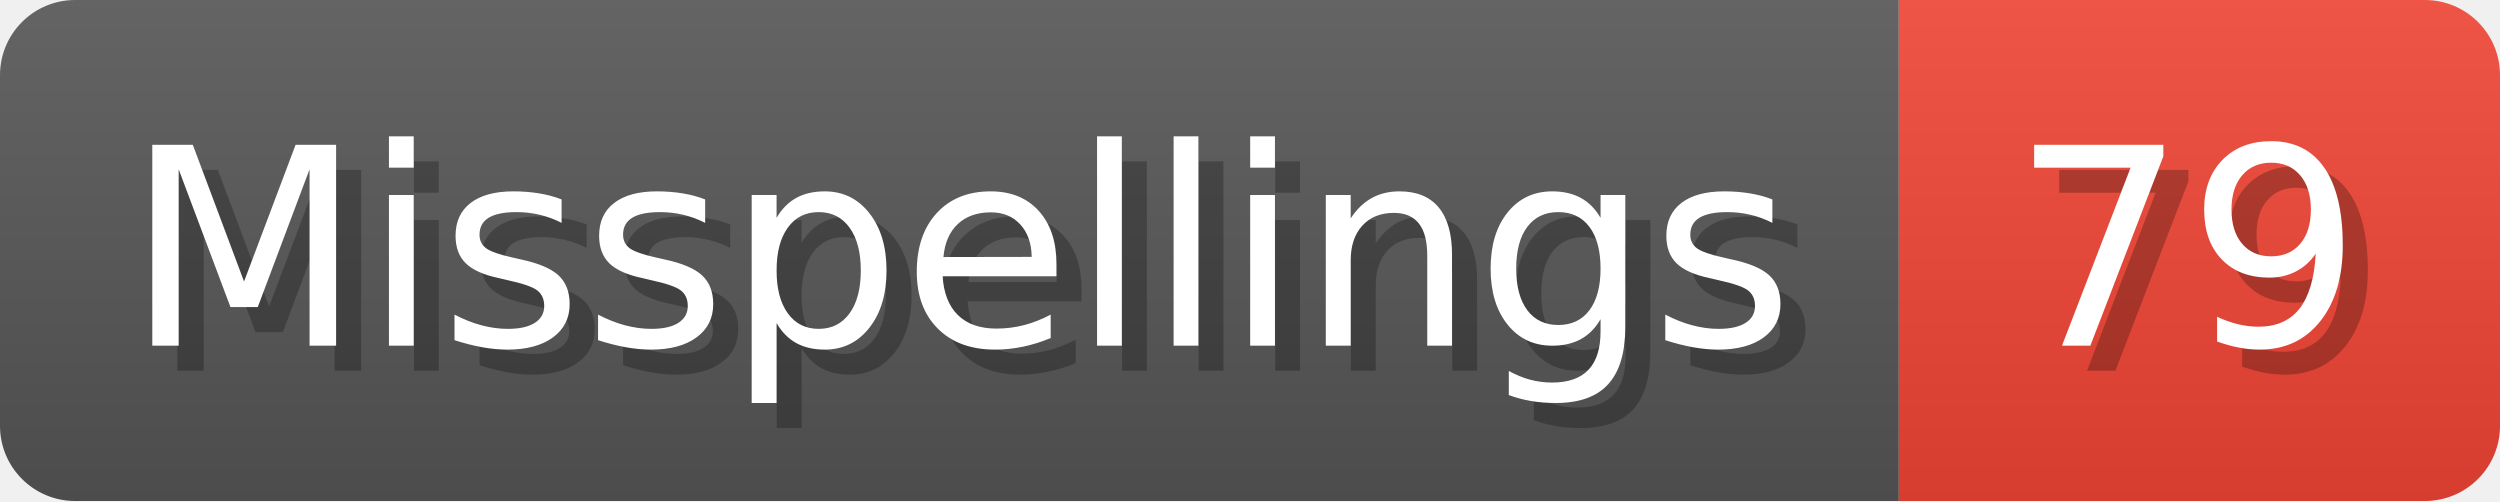
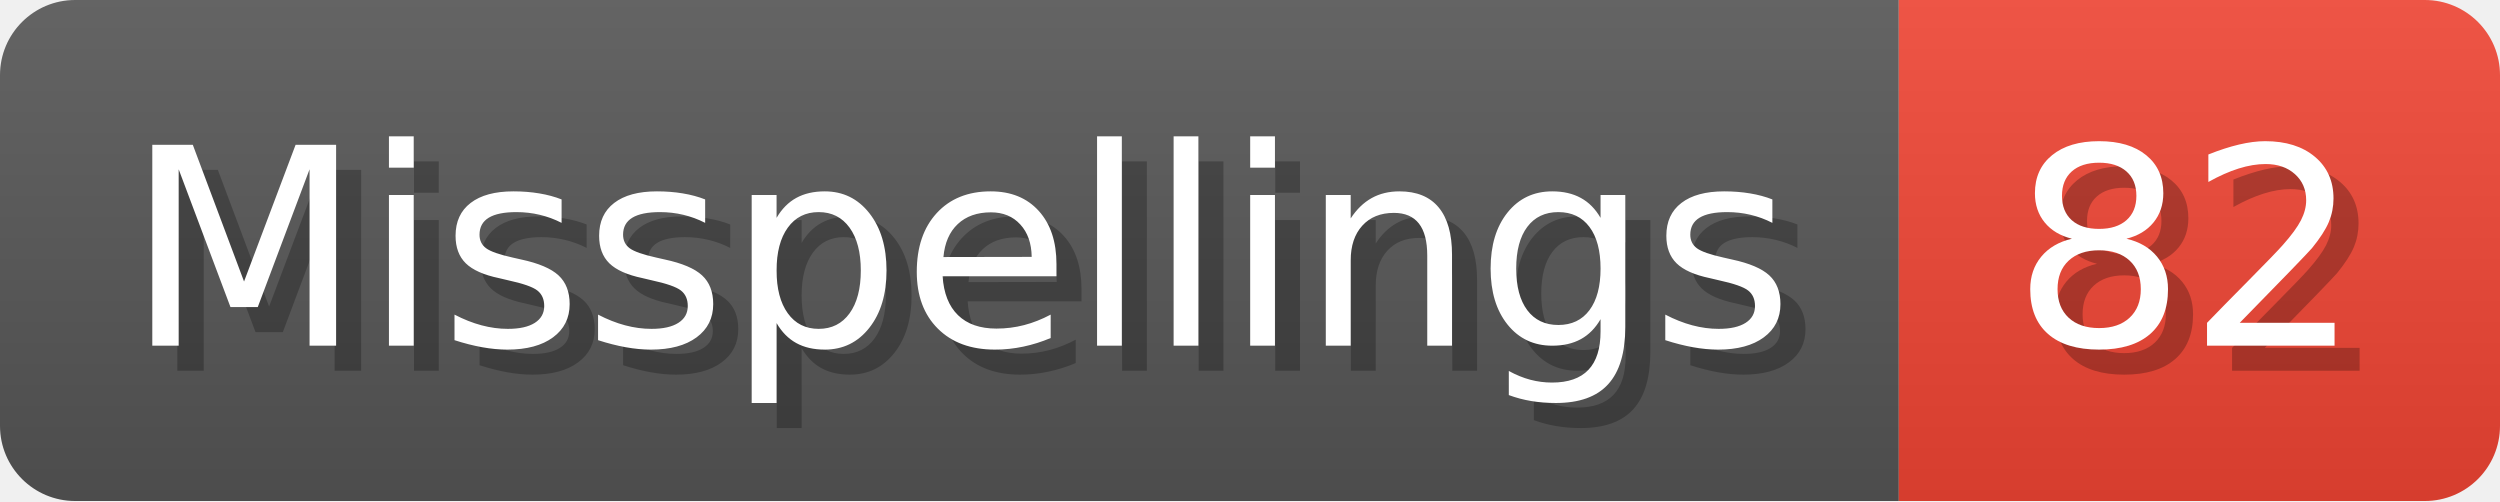
- <svg xmlns="http://www.w3.org/2000/svg" width="99.8" height="20" viewBox="0 0 998 200" role="img" aria-label="Misspellings: 79">
+ <svg xmlns="http://www.w3.org/2000/svg" width="99.8" height="20" viewBox="0 0 998 200" role="img" aria-label="Misspellings: 82">
  <linearGradient id="a" x2="0" y2="100%">
    <stop offset="0" stop-opacity=".1" stop-color="#EEE" />
    <stop offset="1" stop-opacity=".1" />
  </linearGradient>
  <mask id="m">
    <rect width="998" height="200" rx="30" fill="#FFF" />
  </mask>
  <g mask="url(#m)">
    <rect width="758" height="200" fill="#555" />
    <rect width="240" height="200" fill="#E43" x="758" />
    <rect width="998" height="200" fill="url(#a)" />
  </g>
  <g aria-hidden="true" fill="#fff" text-anchor="start" font-family="Verdana,DejaVu Sans,sans-serif" font-size="110">
    <text x="60" y="148" textLength="658" fill="#000" opacity="0.25">Misspellings</text>
    <text x="50" y="138" textLength="658">Misspellings</text>
-     <text x="813" y="148" textLength="140" fill="#000" opacity="0.25">79</text>
-     <text x="803" y="138" textLength="140">79</text>
+     <text x="813" y="148" textLength="140" fill="#000" opacity="0.25">82</text>
+     <text x="803" y="138" textLength="140">82</text>
  </g>
</svg>
